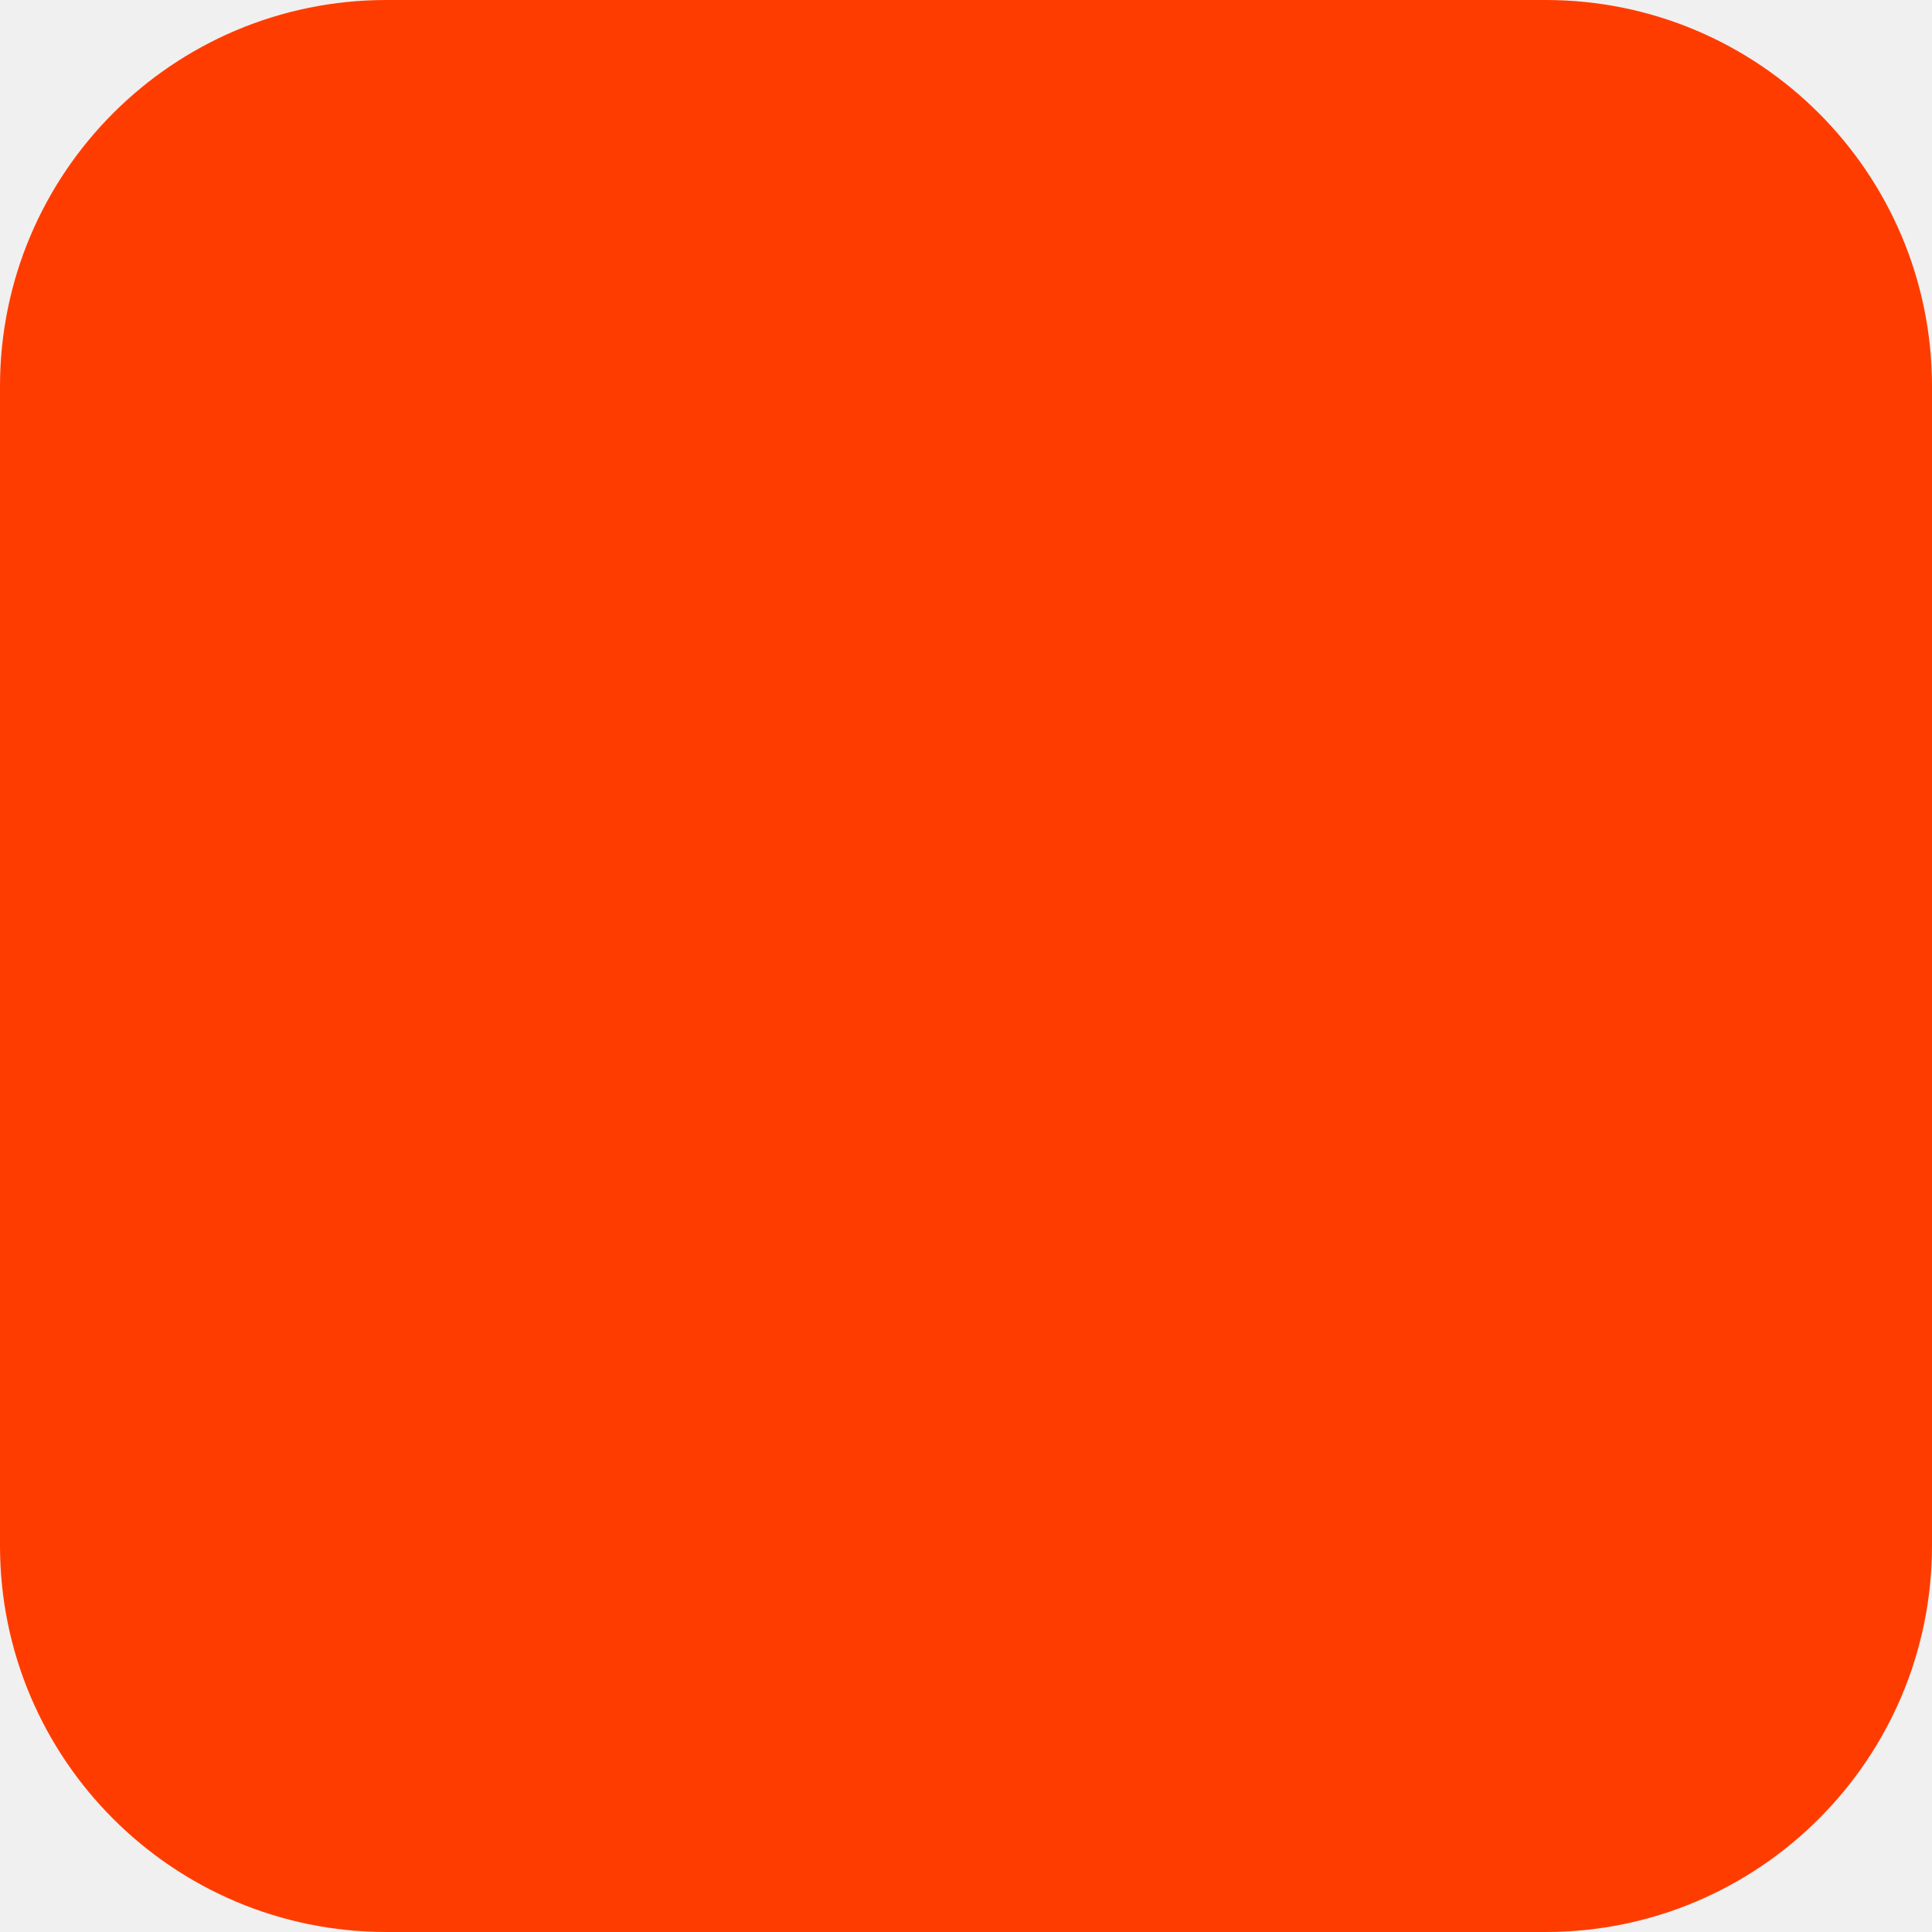
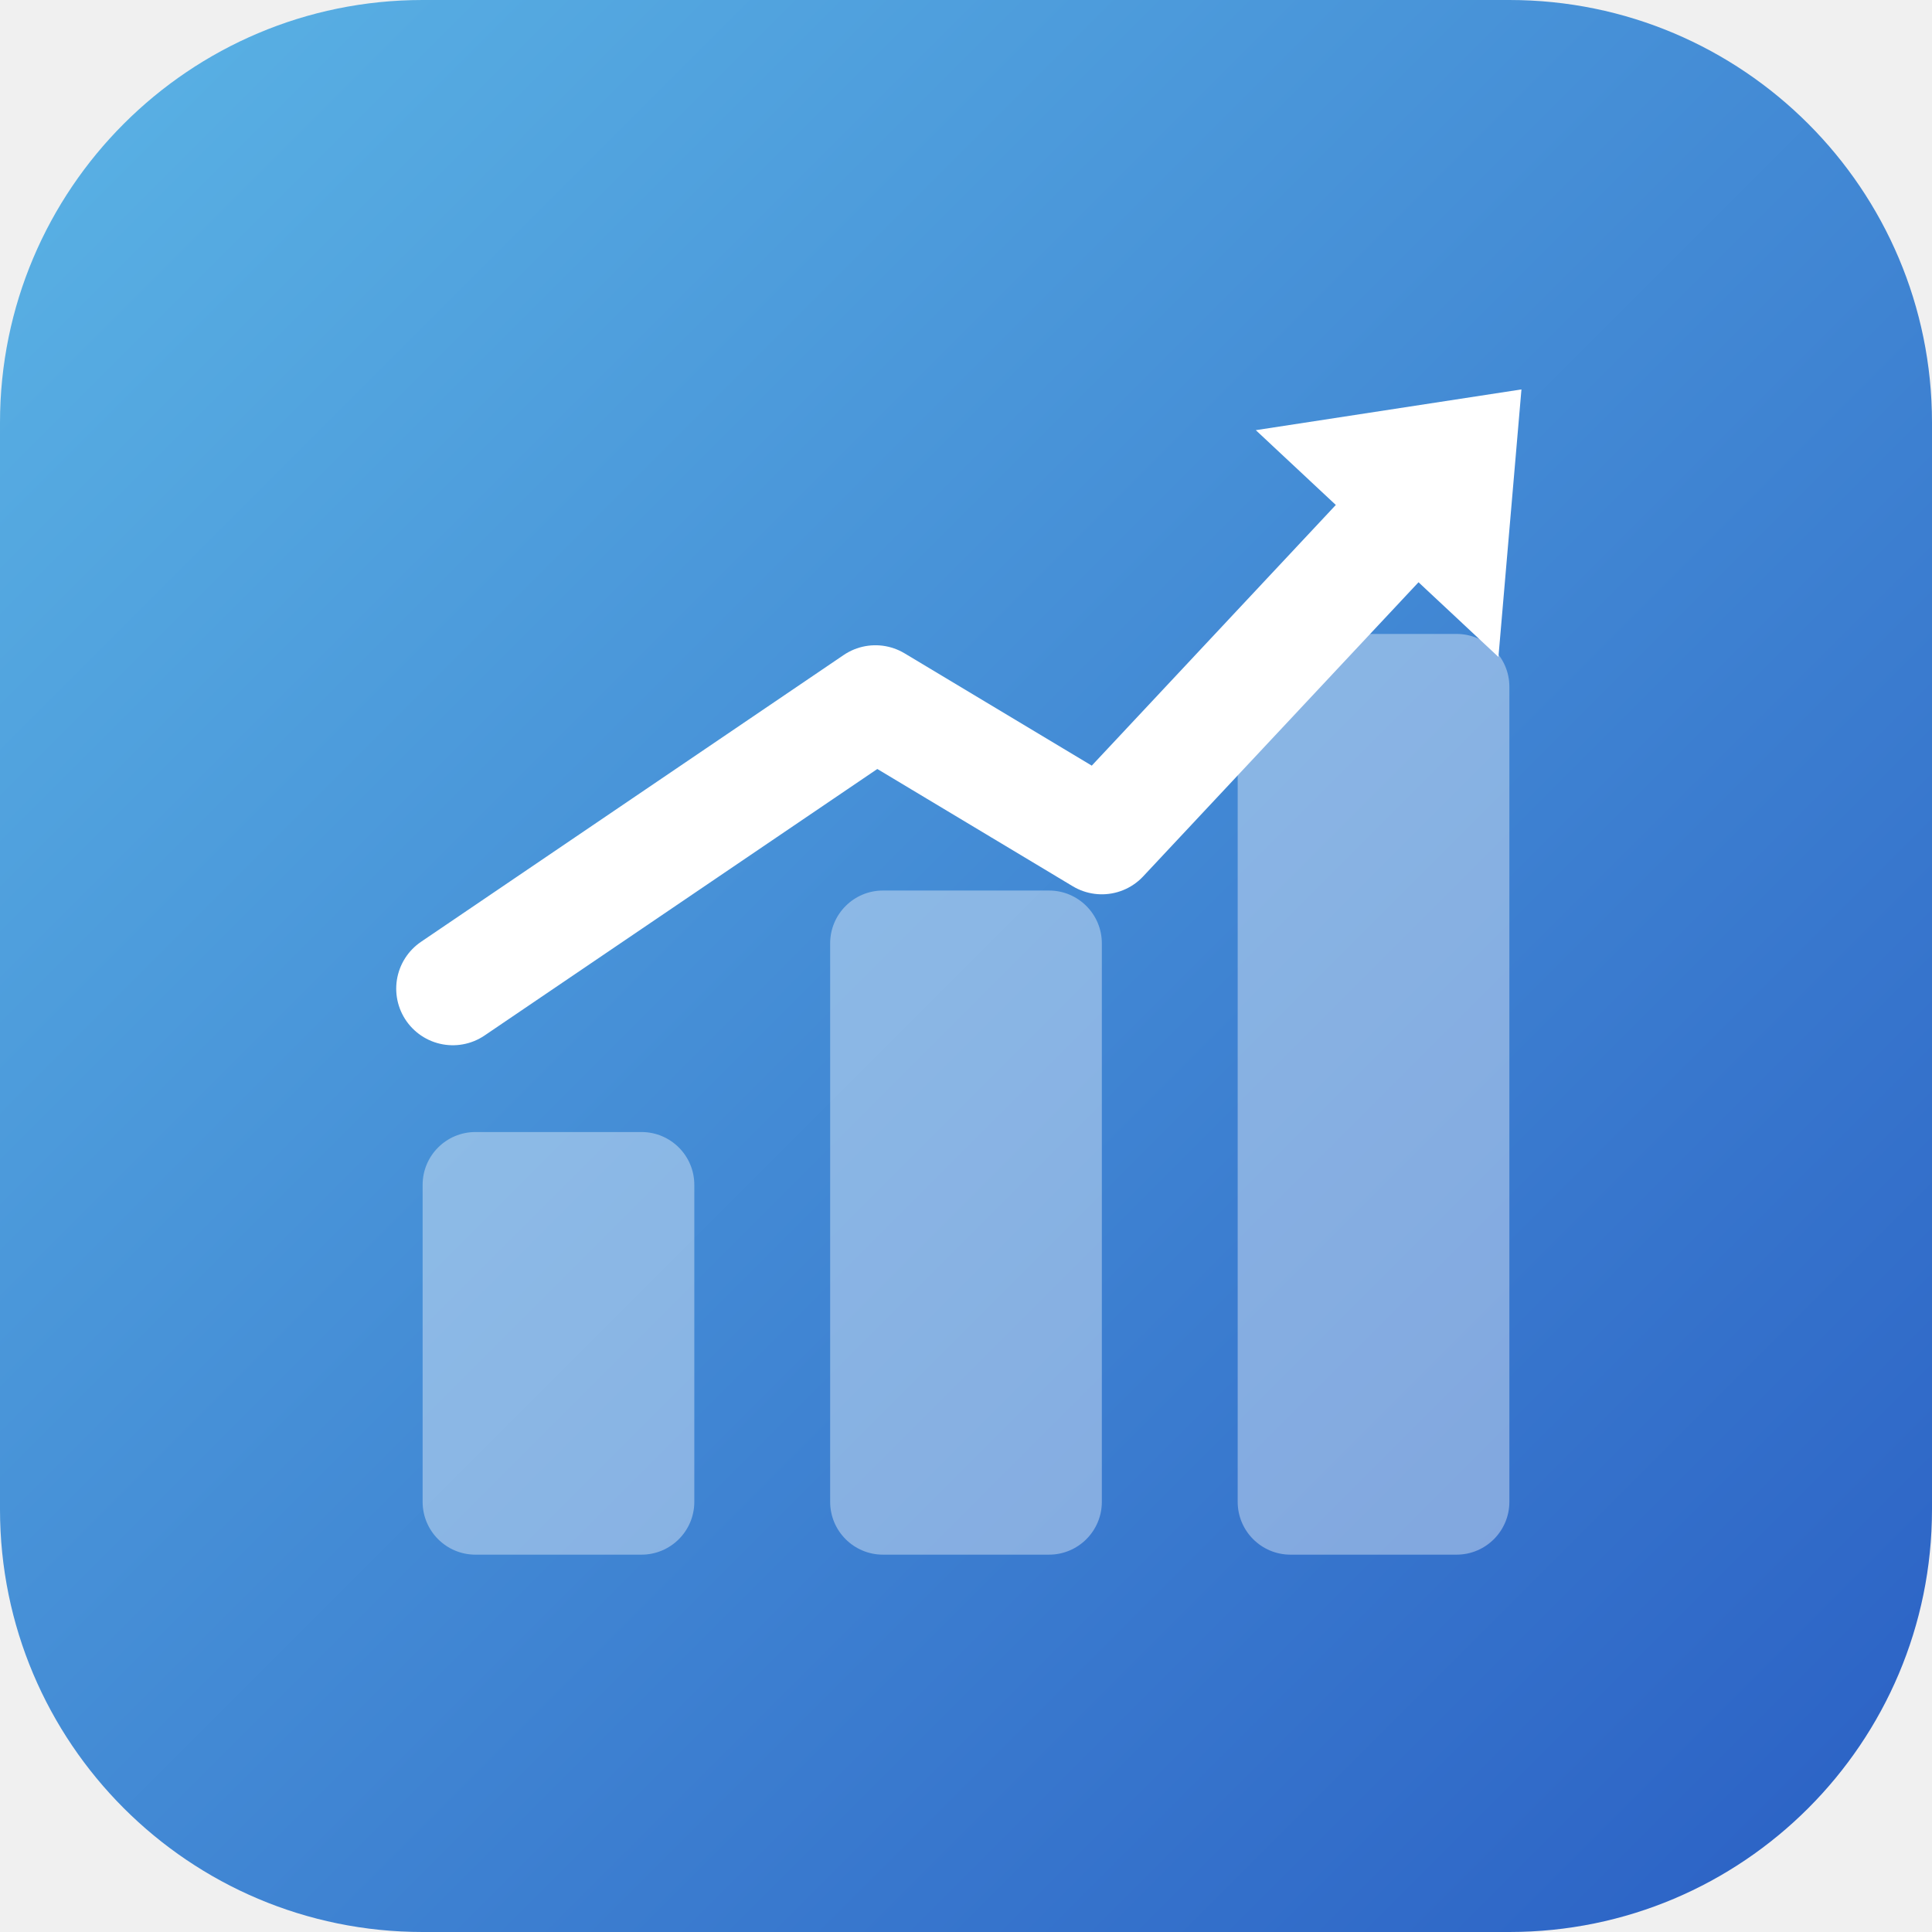
- <svg xmlns="http://www.w3.org/2000/svg" width="180" height="180" viewBox="0 0 180 180" fill="none">
-   <rect width="180" height="180" rx="36" fill="#FF3C00" />
+ <svg xmlns="http://www.w3.org/2000/svg" width="180" height="180" viewBox="0 0 512 512" fill="none">
+   <defs>
+     <linearGradient id="g" x1="0" y1="0" x2="512" y2="512" gradientUnits="userSpaceOnUse">
+       <stop stop-color="#5bb4e5" />
+       <stop offset="1" stop-color="#2a5fc4" />
+     </linearGradient>
+   </defs>
+   <rect width="512" height="512" rx="112" fill="url(#g)" />
+   <rect x="112" y="300" width="72" height="112" rx="14" fill="#fff" fill-opacity="0.38" />
+   <rect x="220" y="236" width="72" height="176" rx="14" fill="#fff" fill-opacity="0.38" />
+   <rect x="328" y="168" width="72" height="244" rx="14" fill="#fff" fill-opacity="0.38" />
+   <polyline points="120,262 232,186 292,222 380,128" stroke="#fff" stroke-width="30" stroke-linecap="round" stroke-linejoin="round" />
+   <polygon points="403.2,103.2 397.1,174.1 332.8,114.0" fill="#fff" />
</svg>
